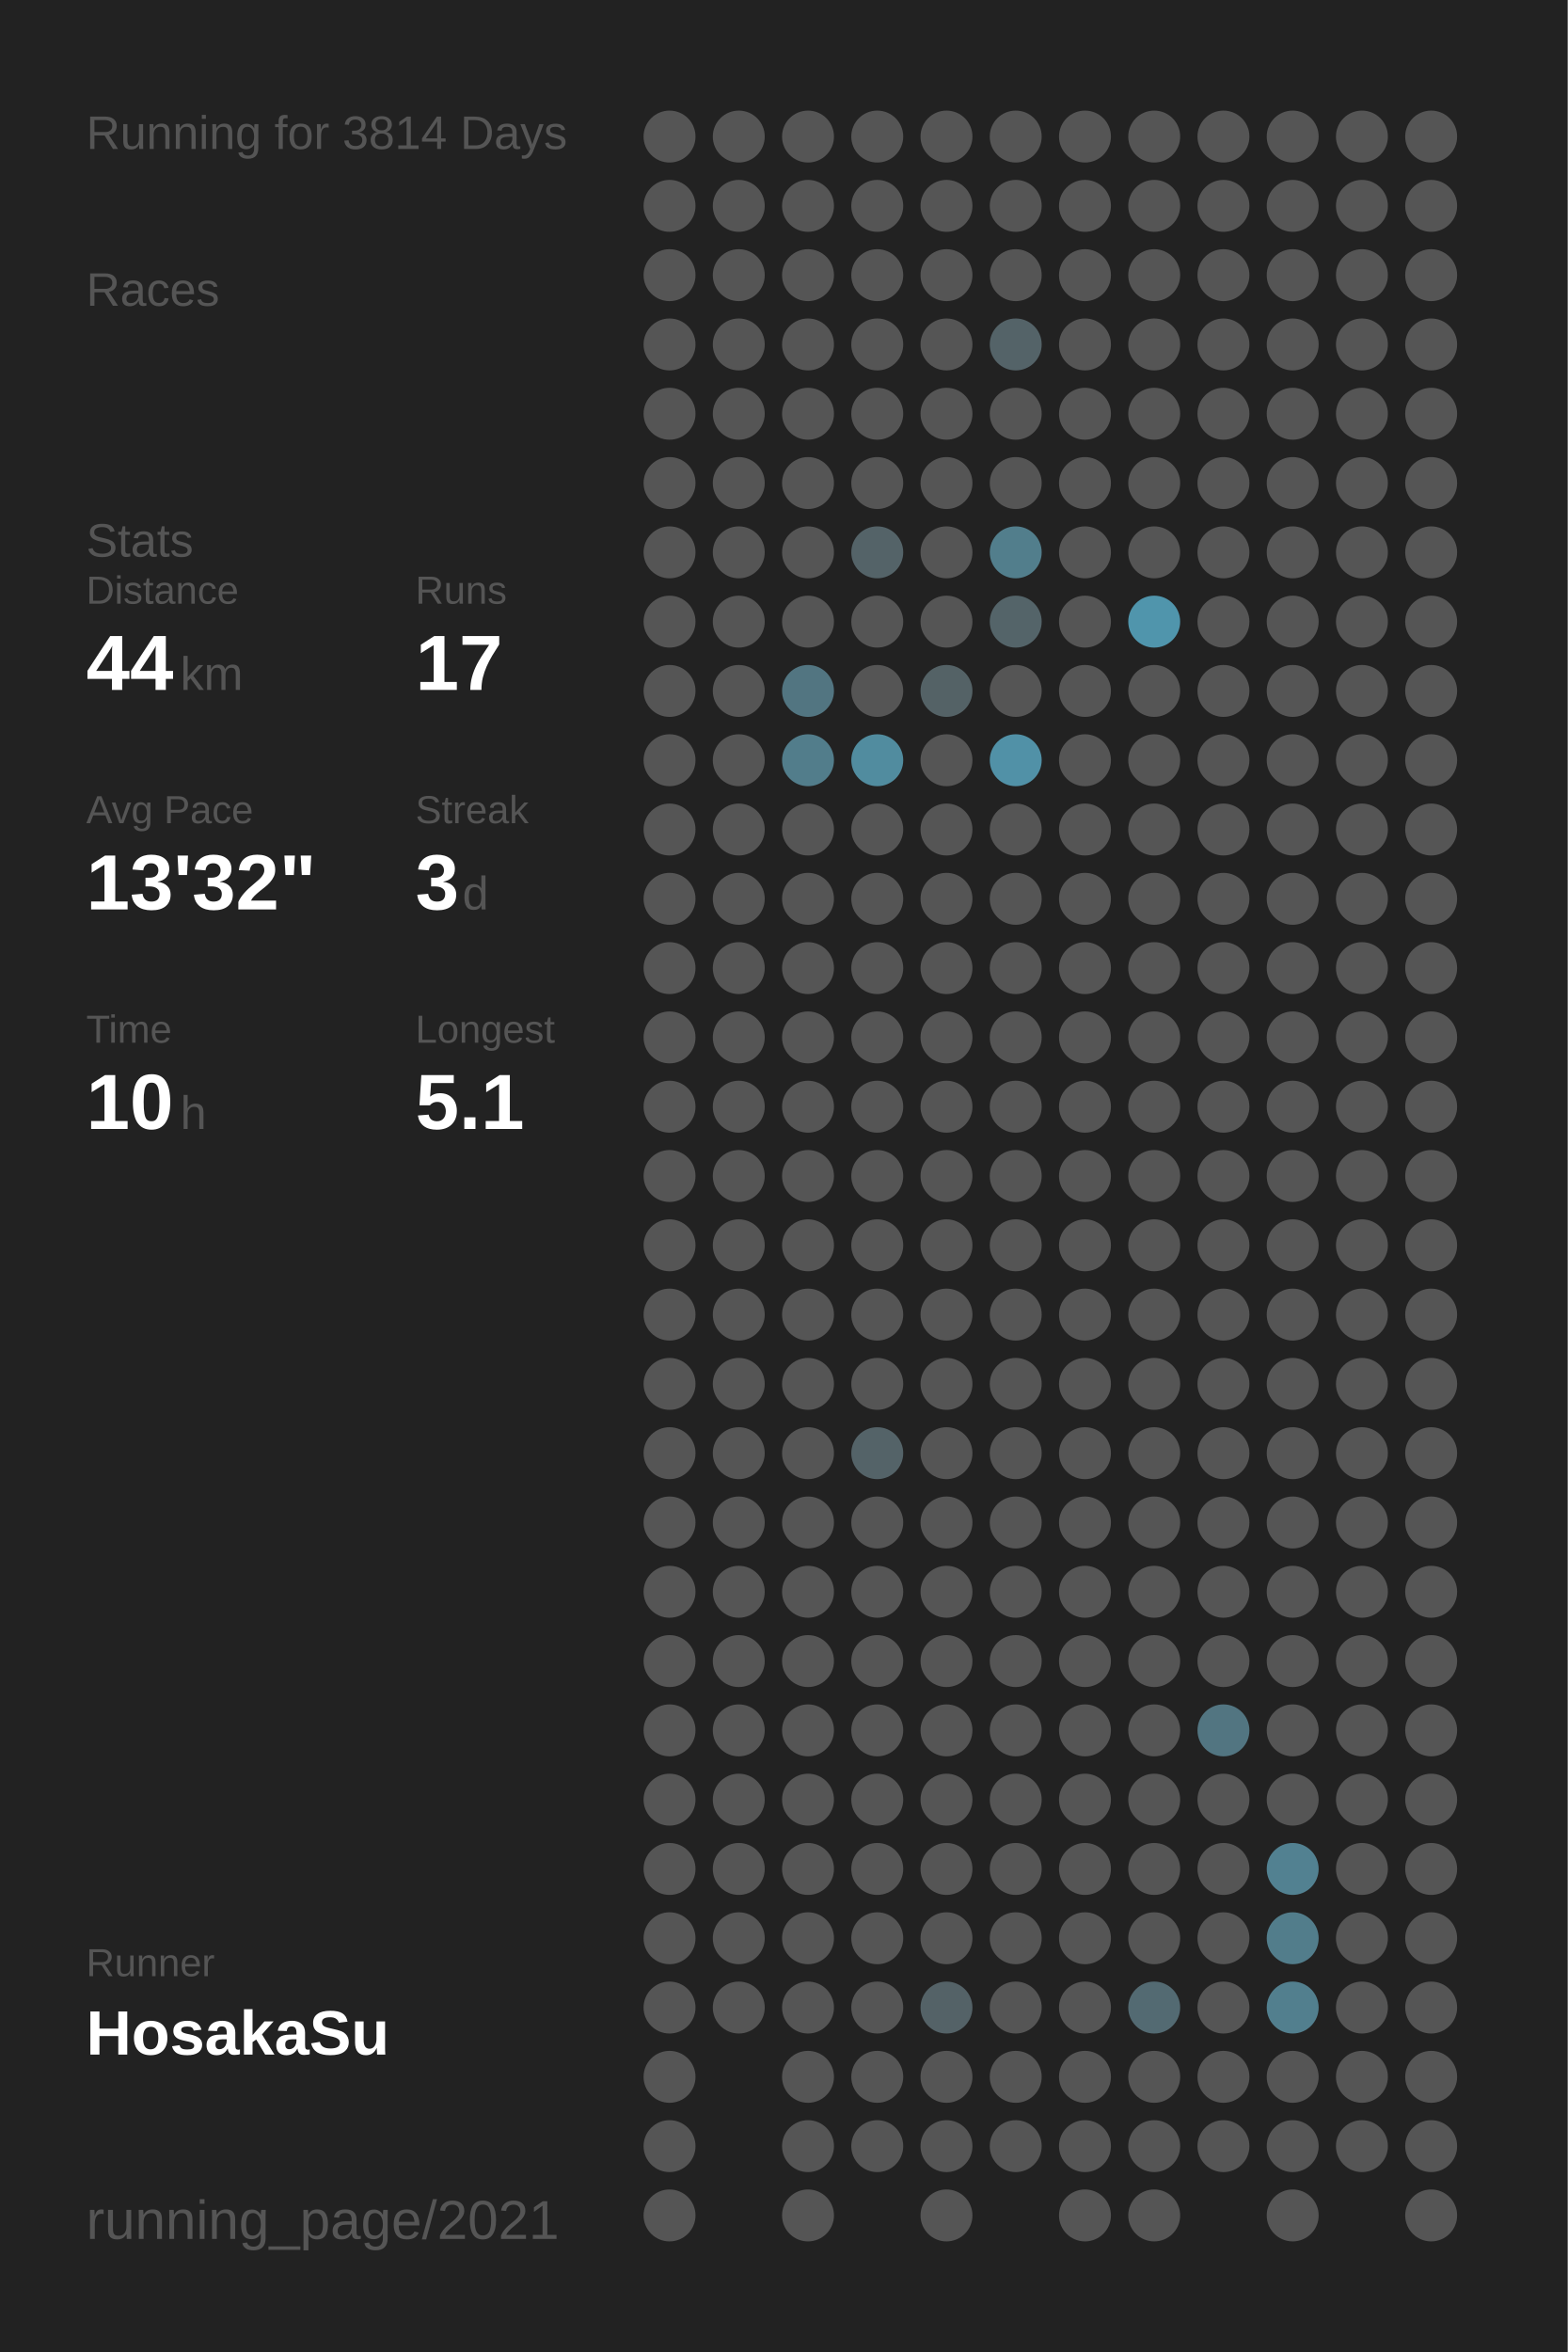
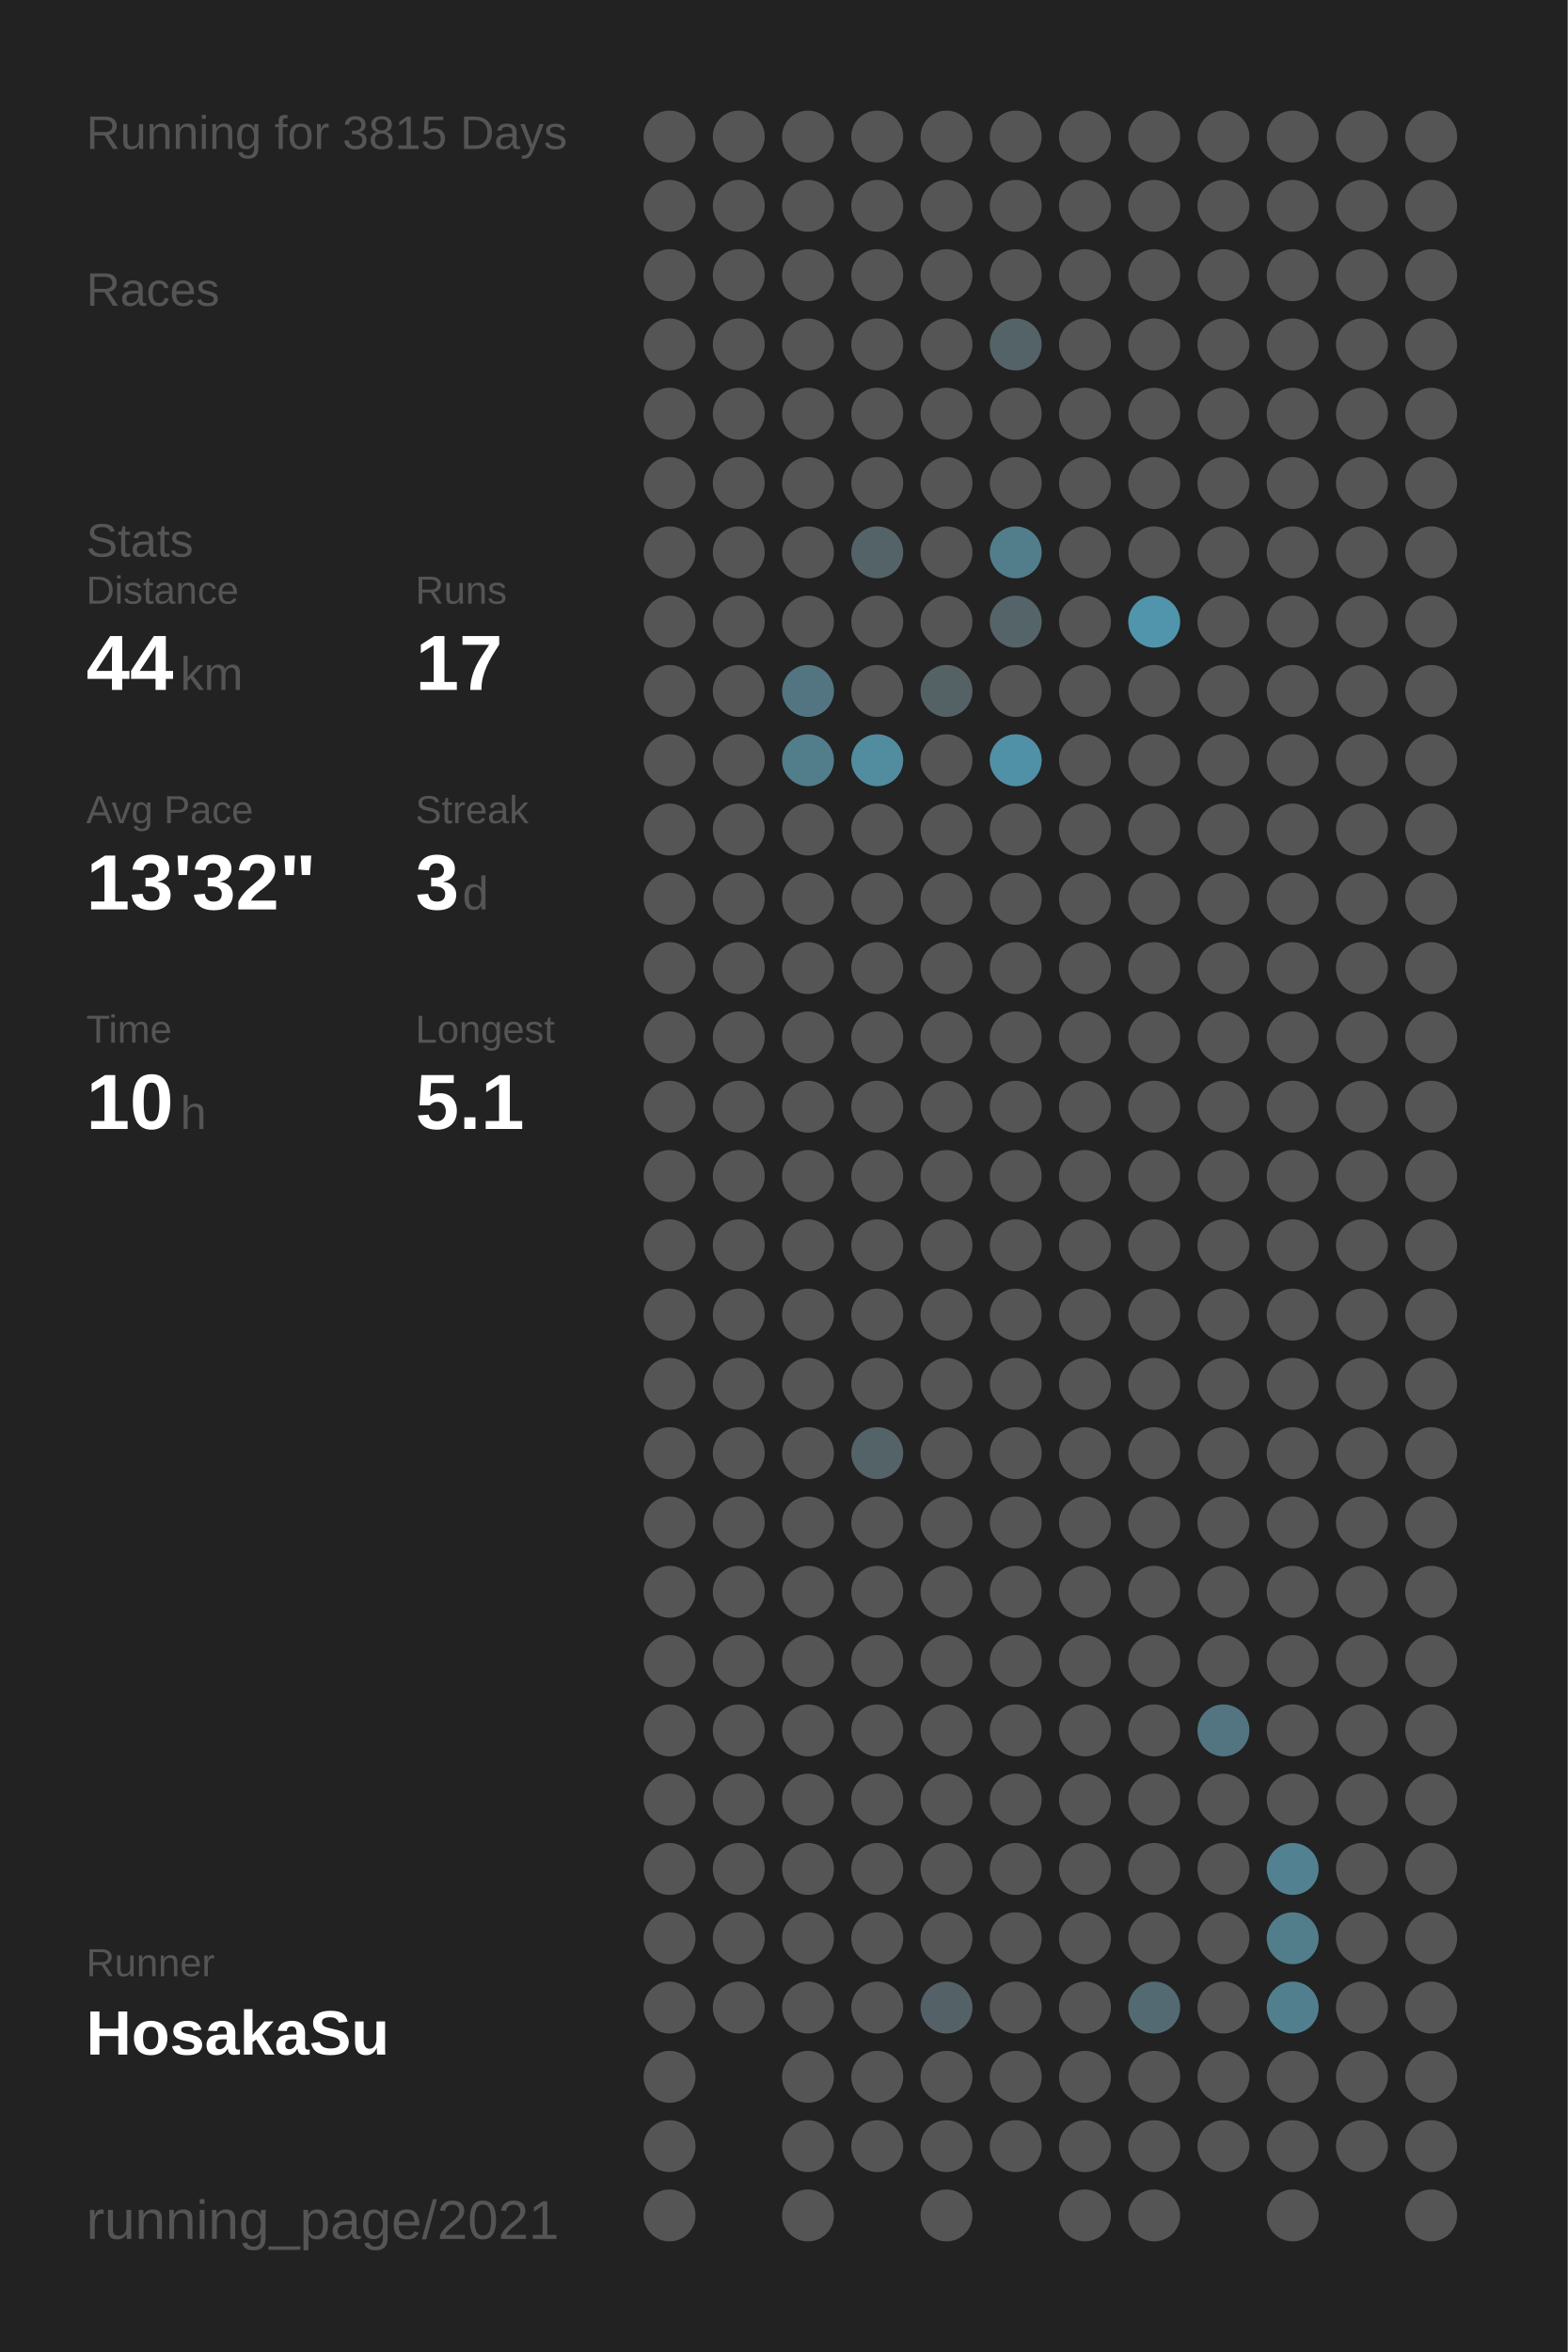
<svg xmlns="http://www.w3.org/2000/svg" baseProfile="full" height="300mm" version="1.1" viewBox="0,0,200,300" width="200mm">
  <defs />
  <rect fill="#222222" height="300" width="200" x="0" y="0" />
-   <text fill="#555555" style="font-size:6px; font-family:Arial;" x="11" y="19">Running for 3814 Days</text>
+   <text fill="#555555" style="font-size:6px; font-family:Arial;" x="11" y="19">Running for 3815 Days</text>
  <text fill="#555555" style="font-size:6px; font-family:Arial;" x="11" y="39">Races</text>
  <text fill="#555555" style="font-size:6px; font-family:Arial;" x="11" y="71">Stats</text>
  <text fill="#555555" style="font-size:5px; font-family:Arial;" x="11" y="77">Distance</text>
  <text fill="#FFFFFF" style="font-size:10px; font-family:Arial; font-weight:bold;" x="11" y="88">44</text>
  <text fill="#555555" style="font-size:6px; font-family:Arial;" x="23" y="88">km</text>
  <text fill="#555555" style="font-size:5px; font-family:Arial;" x="53" y="77">Runs</text>
  <text fill="#FFFFFF" style="font-size:10px; font-family:Arial; font-weight:bold;" x="53" y="88">17</text>
  <text fill="#555555" style="font-size:5px; font-family:Arial;" x="11" y="105">Avg Pace</text>
  <text fill="#FFFFFF" style="font-size:10px; font-family:Arial; font-weight:bold;" x="11" y="116">13'32"</text>
  <text fill="#555555" style="font-size:5px; font-family:Arial;" x="53" y="105">Streak</text>
  <text fill="#FFFFFF" style="font-size:10px; font-family:Arial; font-weight:bold;" x="53" y="116">3</text>
  <text fill="#555555" style="font-size:6px; font-family:Arial;" x="59" y="116">d</text>
  <text fill="#555555" style="font-size:5px; font-family:Arial;" x="11" y="133">Time</text>
  <text fill="#FFFFFF" style="font-size:10px; font-family:Arial; font-weight:bold;" x="11" y="144">10</text>
  <text fill="#555555" style="font-size:6px; font-family:Arial;" x="23" y="144">h</text>
  <text fill="#555555" style="font-size:5px; font-family:Arial;" x="53" y="133">Longest</text>
  <text fill="#FFFFFF" style="font-size:10px; font-family:Arial; font-weight:bold;" x="53" y="144">5.1</text>
  <text fill="#555555" style="font-size:5px; font-family:Arial;" x="11" y="252.065">Runner</text>
  <text fill="#FFFFFF" style="font-size:8px; font-family:Arial; font-weight:bold;" x="11" y="262.065">HosakaSu</text>
  <text fill="#555555" style="font-size:7px; font-family:Arial;" x="11" y="285.581">running_page/2021</text>
  <circle cx="85.417" cy="17.419" fill="#555555" r="3.312" />
  <circle cx="85.417" cy="26.258" fill="#555555" r="3.312" />
  <circle cx="85.417" cy="35.097" fill="#555555" r="3.312" />
  <circle cx="85.417" cy="43.935" fill="#555555" r="3.312" />
  <circle cx="85.417" cy="52.774" fill="#555555" r="3.312" />
  <circle cx="85.417" cy="61.613" fill="#555555" r="3.312" />
  <circle cx="85.417" cy="70.452" fill="#555555" r="3.312" />
  <circle cx="85.417" cy="79.29" fill="#555555" r="3.312" />
  <circle cx="85.417" cy="88.129" fill="#555555" r="3.312" />
  <circle cx="85.417" cy="96.968" fill="#555555" r="3.312" />
  <circle cx="85.417" cy="105.806" fill="#555555" r="3.312" />
  <circle cx="85.417" cy="114.645" fill="#555555" r="3.312" />
  <circle cx="85.417" cy="123.484" fill="#555555" r="3.312" />
  <circle cx="85.417" cy="132.323" fill="#555555" r="3.312" />
  <circle cx="85.417" cy="141.161" fill="#555555" r="3.312" />
  <circle cx="85.417" cy="150" fill="#555555" r="3.312" />
  <circle cx="85.417" cy="158.839" fill="#555555" r="3.312" />
  <circle cx="85.417" cy="167.677" fill="#555555" r="3.312" />
  <circle cx="85.417" cy="176.516" fill="#555555" r="3.312" />
  <circle cx="85.417" cy="185.355" fill="#555555" r="3.312" />
  <circle cx="85.417" cy="194.194" fill="#555555" r="3.312" />
  <circle cx="85.417" cy="203.032" fill="#555555" r="3.312" />
  <circle cx="85.417" cy="211.871" fill="#555555" r="3.312" />
  <circle cx="85.417" cy="220.71" fill="#555555" r="3.312" />
  <circle cx="85.417" cy="229.548" fill="#555555" r="3.312" />
  <circle cx="85.417" cy="238.387" fill="#555555" r="3.312" />
  <circle cx="85.417" cy="247.226" fill="#555555" r="3.312" />
  <circle cx="85.417" cy="256.065" fill="#555555" r="3.312" />
  <circle cx="85.417" cy="264.903" fill="#555555" r="3.312" />
  <circle cx="85.417" cy="273.742" fill="#555555" r="3.312" />
  <circle cx="85.417" cy="282.581" fill="#555555" r="3.312" />
  <circle cx="94.25" cy="17.419" fill="#555555" r="3.312" />
  <circle cx="94.25" cy="26.258" fill="#555555" r="3.312" />
  <circle cx="94.25" cy="35.097" fill="#555555" r="3.312" />
  <circle cx="94.25" cy="43.935" fill="#555555" r="3.312" />
  <circle cx="94.25" cy="52.774" fill="#555555" r="3.312" />
  <circle cx="94.25" cy="61.613" fill="#555555" r="3.312" />
  <circle cx="94.25" cy="70.452" fill="#555555" r="3.312" />
  <circle cx="94.25" cy="79.29" fill="#555555" r="3.312" />
  <circle cx="94.25" cy="88.129" fill="#555555" r="3.312" />
  <circle cx="94.25" cy="96.968" fill="#555555" r="3.312" />
  <circle cx="94.25" cy="105.806" fill="#555555" r="3.312" />
  <circle cx="94.25" cy="114.645" fill="#555555" r="3.312" />
  <circle cx="94.25" cy="123.484" fill="#555555" r="3.312" />
  <circle cx="94.25" cy="132.323" fill="#555555" r="3.312" />
  <circle cx="94.25" cy="141.161" fill="#555555" r="3.312" />
  <circle cx="94.25" cy="150" fill="#555555" r="3.312" />
  <circle cx="94.25" cy="158.839" fill="#555555" r="3.312" />
  <circle cx="94.25" cy="167.677" fill="#555555" r="3.312" />
  <circle cx="94.25" cy="176.516" fill="#555555" r="3.312" />
  <circle cx="94.25" cy="185.355" fill="#555555" r="3.312" />
  <circle cx="94.25" cy="194.194" fill="#555555" r="3.312" />
  <circle cx="94.25" cy="203.032" fill="#555555" r="3.312" />
  <circle cx="94.25" cy="211.871" fill="#555555" r="3.312" />
  <circle cx="94.25" cy="220.71" fill="#555555" r="3.312" />
  <circle cx="94.25" cy="229.548" fill="#555555" r="3.312" />
  <circle cx="94.25" cy="238.387" fill="#555555" r="3.312" />
  <circle cx="94.25" cy="247.226" fill="#555555" r="3.312" />
  <circle cx="94.25" cy="256.065" fill="#555555" r="3.312" />
  <circle cx="103.083" cy="17.419" fill="#555555" r="3.312" />
  <circle cx="103.083" cy="26.258" fill="#555555" r="3.312" />
  <circle cx="103.083" cy="35.097" fill="#555555" r="3.312" />
  <circle cx="103.083" cy="43.935" fill="#555555" r="3.312" />
  <circle cx="103.083" cy="52.774" fill="#555555" r="3.312" />
  <circle cx="103.083" cy="61.613" fill="#555555" r="3.312" />
  <circle cx="103.083" cy="70.452" fill="#555555" r="3.312" />
  <circle cx="103.083" cy="79.29" fill="#555555" r="3.312" />
  <circle cx="103.083" cy="88.129" fill="#527581" r="3.312" />
  <circle cx="103.083" cy="96.968" fill="#527d8b" r="3.312" />
  <circle cx="103.083" cy="105.806" fill="#555555" r="3.312" />
  <circle cx="103.083" cy="114.645" fill="#555555" r="3.312" />
  <circle cx="103.083" cy="123.484" fill="#555555" r="3.312" />
  <circle cx="103.083" cy="132.323" fill="#555555" r="3.312" />
  <circle cx="103.083" cy="141.161" fill="#555555" r="3.312" />
  <circle cx="103.083" cy="150" fill="#555555" r="3.312" />
  <circle cx="103.083" cy="158.839" fill="#555555" r="3.312" />
  <circle cx="103.083" cy="167.677" fill="#555555" r="3.312" />
  <circle cx="103.083" cy="176.516" fill="#555555" r="3.312" />
  <circle cx="103.083" cy="185.355" fill="#555555" r="3.312" />
  <circle cx="103.083" cy="194.194" fill="#555555" r="3.312" />
  <circle cx="103.083" cy="203.032" fill="#555555" r="3.312" />
  <circle cx="103.083" cy="211.871" fill="#555555" r="3.312" />
  <circle cx="103.083" cy="220.71" fill="#555555" r="3.312" />
  <circle cx="103.083" cy="229.548" fill="#555555" r="3.312" />
  <circle cx="103.083" cy="238.387" fill="#555555" r="3.312" />
  <circle cx="103.083" cy="247.226" fill="#555555" r="3.312" />
  <circle cx="103.083" cy="256.065" fill="#555555" r="3.312" />
  <circle cx="103.083" cy="264.903" fill="#555555" r="3.312" />
  <circle cx="103.083" cy="273.742" fill="#555555" r="3.312" />
  <circle cx="103.083" cy="282.581" fill="#555555" r="3.312" />
  <circle cx="111.917" cy="17.419" fill="#555555" r="3.312" />
  <circle cx="111.917" cy="26.258" fill="#555555" r="3.312" />
  <circle cx="111.917" cy="35.097" fill="#555555" r="3.312" />
  <circle cx="111.917" cy="43.935" fill="#555555" r="3.312" />
  <circle cx="111.917" cy="52.774" fill="#555555" r="3.312" />
  <circle cx="111.917" cy="61.613" fill="#555555" r="3.312" />
  <circle cx="111.917" cy="70.452" fill="#546368" r="3.312" />
  <circle cx="111.917" cy="79.29" fill="#555555" r="3.312" />
  <circle cx="111.917" cy="88.129" fill="#555555" r="3.312" />
  <circle cx="111.917" cy="96.968" fill="#518c9f" r="3.312" />
  <circle cx="111.917" cy="105.806" fill="#555555" r="3.312" />
  <circle cx="111.917" cy="114.645" fill="#555555" r="3.312" />
  <circle cx="111.917" cy="123.484" fill="#555555" r="3.312" />
  <circle cx="111.917" cy="132.323" fill="#555555" r="3.312" />
  <circle cx="111.917" cy="141.161" fill="#555555" r="3.312" />
  <circle cx="111.917" cy="150" fill="#555555" r="3.312" />
  <circle cx="111.917" cy="158.839" fill="#555555" r="3.312" />
  <circle cx="111.917" cy="167.677" fill="#555555" r="3.312" />
  <circle cx="111.917" cy="176.516" fill="#555555" r="3.312" />
  <circle cx="111.917" cy="185.355" fill="#546368" r="3.312" />
  <circle cx="111.917" cy="194.194" fill="#555555" r="3.312" />
  <circle cx="111.917" cy="203.032" fill="#555555" r="3.312" />
  <circle cx="111.917" cy="211.871" fill="#555555" r="3.312" />
  <circle cx="111.917" cy="220.71" fill="#555555" r="3.312" />
  <circle cx="111.917" cy="229.548" fill="#555555" r="3.312" />
  <circle cx="111.917" cy="238.387" fill="#555555" r="3.312" />
  <circle cx="111.917" cy="247.226" fill="#555555" r="3.312" />
  <circle cx="111.917" cy="256.065" fill="#555555" r="3.312" />
  <circle cx="111.917" cy="264.903" fill="#555555" r="3.312" />
  <circle cx="111.917" cy="273.742" fill="#555555" r="3.312" />
  <circle cx="120.75" cy="17.419" fill="#555555" r="3.312" />
  <circle cx="120.75" cy="26.258" fill="#555555" r="3.312" />
  <circle cx="120.75" cy="35.097" fill="#555555" r="3.312" />
  <circle cx="120.75" cy="43.935" fill="#555555" r="3.312" />
  <circle cx="120.75" cy="52.774" fill="#555555" r="3.312" />
  <circle cx="120.75" cy="61.613" fill="#555555" r="3.312" />
  <circle cx="120.75" cy="70.452" fill="#555555" r="3.312" />
  <circle cx="120.75" cy="79.29" fill="#555555" r="3.312" />
  <circle cx="120.75" cy="88.129" fill="#546266" r="3.312" />
  <circle cx="120.75" cy="96.968" fill="#555555" r="3.312" />
  <circle cx="120.75" cy="105.806" fill="#555555" r="3.312" />
  <circle cx="120.75" cy="114.645" fill="#555555" r="3.312" />
  <circle cx="120.75" cy="123.484" fill="#555555" r="3.312" />
  <circle cx="120.75" cy="132.323" fill="#555555" r="3.312" />
  <circle cx="120.75" cy="141.161" fill="#555555" r="3.312" />
  <circle cx="120.75" cy="150" fill="#555555" r="3.312" />
  <circle cx="120.75" cy="158.839" fill="#555555" r="3.312" />
  <circle cx="120.75" cy="167.677" fill="#555555" r="3.312" />
  <circle cx="120.75" cy="176.516" fill="#555555" r="3.312" />
  <circle cx="120.75" cy="185.355" fill="#555555" r="3.312" />
  <circle cx="120.75" cy="194.194" fill="#555555" r="3.312" />
  <circle cx="120.75" cy="203.032" fill="#555555" r="3.312" />
  <circle cx="120.75" cy="211.871" fill="#555555" r="3.312" />
  <circle cx="120.75" cy="220.71" fill="#555555" r="3.312" />
  <circle cx="120.75" cy="229.548" fill="#555555" r="3.312" />
  <circle cx="120.75" cy="238.387" fill="#555555" r="3.312" />
  <circle cx="120.75" cy="247.226" fill="#555555" r="3.312" />
  <circle cx="120.75" cy="256.065" fill="#546267" r="3.312" />
  <circle cx="120.75" cy="264.903" fill="#555555" r="3.312" />
  <circle cx="120.75" cy="273.742" fill="#555555" r="3.312" />
  <circle cx="120.75" cy="282.581" fill="#555555" r="3.312" />
  <circle cx="129.583" cy="17.419" fill="#555555" r="3.312" />
  <circle cx="129.583" cy="26.258" fill="#555555" r="3.312" />
  <circle cx="129.583" cy="35.097" fill="#555555" r="3.312" />
  <circle cx="129.583" cy="43.935" fill="#546368" r="3.312" />
  <circle cx="129.583" cy="52.774" fill="#555555" r="3.312" />
  <circle cx="129.583" cy="61.613" fill="#555555" r="3.312" />
  <circle cx="129.583" cy="70.452" fill="#527e8c" r="3.312" />
  <circle cx="129.583" cy="79.29" fill="#546469" r="3.312" />
  <circle cx="129.583" cy="88.129" fill="#555555" r="3.312" />
  <circle cx="129.583" cy="96.968" fill="#5191a7" r="3.312" />
  <circle cx="129.583" cy="105.806" fill="#555555" r="3.312" />
  <circle cx="129.583" cy="114.645" fill="#555555" r="3.312" />
  <circle cx="129.583" cy="123.484" fill="#555555" r="3.312" />
  <circle cx="129.583" cy="132.323" fill="#555555" r="3.312" />
  <circle cx="129.583" cy="141.161" fill="#555555" r="3.312" />
  <circle cx="129.583" cy="150" fill="#555555" r="3.312" />
  <circle cx="129.583" cy="158.839" fill="#555555" r="3.312" />
  <circle cx="129.583" cy="167.677" fill="#555555" r="3.312" />
  <circle cx="129.583" cy="176.516" fill="#555555" r="3.312" />
  <circle cx="129.583" cy="185.355" fill="#555555" r="3.312" />
  <circle cx="129.583" cy="194.194" fill="#555555" r="3.312" />
  <circle cx="129.583" cy="203.032" fill="#555555" r="3.312" />
  <circle cx="129.583" cy="211.871" fill="#555555" r="3.312" />
  <circle cx="129.583" cy="220.71" fill="#555555" r="3.312" />
  <circle cx="129.583" cy="229.548" fill="#555555" r="3.312" />
  <circle cx="129.583" cy="238.387" fill="#555555" r="3.312" />
  <circle cx="129.583" cy="247.226" fill="#555555" r="3.312" />
  <circle cx="129.583" cy="256.065" fill="#555555" r="3.312" />
  <circle cx="129.583" cy="264.903" fill="#555555" r="3.312" />
  <circle cx="129.583" cy="273.742" fill="#555555" r="3.312" />
  <circle cx="138.417" cy="17.419" fill="#555555" r="3.312" />
  <circle cx="138.417" cy="26.258" fill="#555555" r="3.312" />
  <circle cx="138.417" cy="35.097" fill="#555555" r="3.312" />
  <circle cx="138.417" cy="43.935" fill="#555555" r="3.312" />
  <circle cx="138.417" cy="52.774" fill="#555555" r="3.312" />
  <circle cx="138.417" cy="61.613" fill="#555555" r="3.312" />
  <circle cx="138.417" cy="70.452" fill="#555555" r="3.312" />
  <circle cx="138.417" cy="79.29" fill="#555555" r="3.312" />
  <circle cx="138.417" cy="88.129" fill="#555555" r="3.312" />
  <circle cx="138.417" cy="96.968" fill="#555555" r="3.312" />
  <circle cx="138.417" cy="105.806" fill="#555555" r="3.312" />
  <circle cx="138.417" cy="114.645" fill="#555555" r="3.312" />
  <circle cx="138.417" cy="123.484" fill="#555555" r="3.312" />
  <circle cx="138.417" cy="132.323" fill="#555555" r="3.312" />
  <circle cx="138.417" cy="141.161" fill="#555555" r="3.312" />
  <circle cx="138.417" cy="150" fill="#555555" r="3.312" />
  <circle cx="138.417" cy="158.839" fill="#555555" r="3.312" />
  <circle cx="138.417" cy="167.677" fill="#555555" r="3.312" />
  <circle cx="138.417" cy="176.516" fill="#555555" r="3.312" />
  <circle cx="138.417" cy="185.355" fill="#555555" r="3.312" />
  <circle cx="138.417" cy="194.194" fill="#555555" r="3.312" />
  <circle cx="138.417" cy="203.032" fill="#555555" r="3.312" />
  <circle cx="138.417" cy="211.871" fill="#555555" r="3.312" />
  <circle cx="138.417" cy="220.71" fill="#555555" r="3.312" />
  <circle cx="138.417" cy="229.548" fill="#555555" r="3.312" />
  <circle cx="138.417" cy="238.387" fill="#555555" r="3.312" />
  <circle cx="138.417" cy="247.226" fill="#555555" r="3.312" />
  <circle cx="138.417" cy="256.065" fill="#555555" r="3.312" />
  <circle cx="138.417" cy="264.903" fill="#555555" r="3.312" />
  <circle cx="138.417" cy="273.742" fill="#555555" r="3.312" />
  <circle cx="138.417" cy="282.581" fill="#555555" r="3.312" />
  <circle cx="147.25" cy="17.419" fill="#555555" r="3.312" />
  <circle cx="147.25" cy="26.258" fill="#555555" r="3.312" />
  <circle cx="147.25" cy="35.097" fill="#555555" r="3.312" />
  <circle cx="147.25" cy="43.935" fill="#555555" r="3.312" />
  <circle cx="147.25" cy="52.774" fill="#555555" r="3.312" />
  <circle cx="147.25" cy="61.613" fill="#555555" r="3.312" />
  <circle cx="147.25" cy="70.452" fill="#555555" r="3.312" />
  <circle cx="147.25" cy="79.29" fill="#5095ac" r="3.312" />
  <circle cx="147.25" cy="88.129" fill="#555555" r="3.312" />
  <circle cx="147.25" cy="96.968" fill="#555555" r="3.312" />
  <circle cx="147.25" cy="105.806" fill="#555555" r="3.312" />
  <circle cx="147.25" cy="114.645" fill="#555555" r="3.312" />
  <circle cx="147.25" cy="123.484" fill="#555555" r="3.312" />
  <circle cx="147.25" cy="132.323" fill="#555555" r="3.312" />
  <circle cx="147.25" cy="141.161" fill="#555555" r="3.312" />
  <circle cx="147.25" cy="150" fill="#555555" r="3.312" />
  <circle cx="147.25" cy="158.839" fill="#555555" r="3.312" />
  <circle cx="147.25" cy="167.677" fill="#555555" r="3.312" />
  <circle cx="147.25" cy="176.516" fill="#555555" r="3.312" />
  <circle cx="147.25" cy="185.355" fill="#555555" r="3.312" />
  <circle cx="147.25" cy="194.194" fill="#555555" r="3.312" />
  <circle cx="147.25" cy="203.032" fill="#555555" r="3.312" />
  <circle cx="147.25" cy="211.871" fill="#555555" r="3.312" />
  <circle cx="147.25" cy="220.71" fill="#555555" r="3.312" />
  <circle cx="147.25" cy="229.548" fill="#555555" r="3.312" />
  <circle cx="147.25" cy="238.387" fill="#555555" r="3.312" />
  <circle cx="147.25" cy="247.226" fill="#555555" r="3.312" />
  <circle cx="147.25" cy="256.065" fill="#536a72" r="3.312" />
  <circle cx="147.25" cy="264.903" fill="#555555" r="3.312" />
  <circle cx="147.25" cy="273.742" fill="#555555" r="3.312" />
  <circle cx="147.25" cy="282.581" fill="#555555" r="3.312" />
  <circle cx="156.083" cy="17.419" fill="#555555" r="3.312" />
  <circle cx="156.083" cy="26.258" fill="#555555" r="3.312" />
  <circle cx="156.083" cy="35.097" fill="#555555" r="3.312" />
  <circle cx="156.083" cy="43.935" fill="#555555" r="3.312" />
  <circle cx="156.083" cy="52.774" fill="#555555" r="3.312" />
  <circle cx="156.083" cy="61.613" fill="#555555" r="3.312" />
  <circle cx="156.083" cy="70.452" fill="#555555" r="3.312" />
  <circle cx="156.083" cy="79.29" fill="#555555" r="3.312" />
  <circle cx="156.083" cy="88.129" fill="#555555" r="3.312" />
  <circle cx="156.083" cy="96.968" fill="#555555" r="3.312" />
  <circle cx="156.083" cy="105.806" fill="#555555" r="3.312" />
  <circle cx="156.083" cy="114.645" fill="#555555" r="3.312" />
  <circle cx="156.083" cy="123.484" fill="#555555" r="3.312" />
  <circle cx="156.083" cy="132.323" fill="#555555" r="3.312" />
  <circle cx="156.083" cy="141.161" fill="#555555" r="3.312" />
  <circle cx="156.083" cy="150" fill="#555555" r="3.312" />
  <circle cx="156.083" cy="158.839" fill="#555555" r="3.312" />
  <circle cx="156.083" cy="167.677" fill="#555555" r="3.312" />
  <circle cx="156.083" cy="176.516" fill="#555555" r="3.312" />
  <circle cx="156.083" cy="185.355" fill="#555555" r="3.312" />
  <circle cx="156.083" cy="194.194" fill="#555555" r="3.312" />
  <circle cx="156.083" cy="203.032" fill="#555555" r="3.312" />
  <circle cx="156.083" cy="211.871" fill="#555555" r="3.312" />
  <circle cx="156.083" cy="220.71" fill="#527581" r="3.312" />
  <circle cx="156.083" cy="229.548" fill="#555555" r="3.312" />
  <circle cx="156.083" cy="238.387" fill="#555555" r="3.312" />
  <circle cx="156.083" cy="247.226" fill="#555555" r="3.312" />
  <circle cx="156.083" cy="256.065" fill="#555555" r="3.312" />
  <circle cx="156.083" cy="264.903" fill="#555555" r="3.312" />
  <circle cx="156.083" cy="273.742" fill="#555555" r="3.312" />
  <circle cx="164.917" cy="17.419" fill="#555555" r="3.312" />
  <circle cx="164.917" cy="26.258" fill="#555555" r="3.312" />
  <circle cx="164.917" cy="35.097" fill="#555555" r="3.312" />
  <circle cx="164.917" cy="43.935" fill="#555555" r="3.312" />
  <circle cx="164.917" cy="52.774" fill="#555555" r="3.312" />
  <circle cx="164.917" cy="61.613" fill="#555555" r="3.312" />
  <circle cx="164.917" cy="70.452" fill="#555555" r="3.312" />
  <circle cx="164.917" cy="79.29" fill="#555555" r="3.312" />
  <circle cx="164.917" cy="88.129" fill="#555555" r="3.312" />
  <circle cx="164.917" cy="96.968" fill="#555555" r="3.312" />
  <circle cx="164.917" cy="105.806" fill="#555555" r="3.312" />
  <circle cx="164.917" cy="114.645" fill="#555555" r="3.312" />
  <circle cx="164.917" cy="123.484" fill="#555555" r="3.312" />
  <circle cx="164.917" cy="132.323" fill="#555555" r="3.312" />
  <circle cx="164.917" cy="141.161" fill="#555555" r="3.312" />
  <circle cx="164.917" cy="150" fill="#555555" r="3.312" />
  <circle cx="164.917" cy="158.839" fill="#555555" r="3.312" />
  <circle cx="164.917" cy="167.677" fill="#555555" r="3.312" />
  <circle cx="164.917" cy="176.516" fill="#555555" r="3.312" />
  <circle cx="164.917" cy="185.355" fill="#555555" r="3.312" />
  <circle cx="164.917" cy="194.194" fill="#555555" r="3.312" />
  <circle cx="164.917" cy="203.032" fill="#555555" r="3.312" />
  <circle cx="164.917" cy="211.871" fill="#555555" r="3.312" />
  <circle cx="164.917" cy="220.71" fill="#555555" r="3.312" />
  <circle cx="164.917" cy="229.548" fill="#555555" r="3.312" />
  <circle cx="164.917" cy="238.387" fill="#528191" r="3.312" />
  <circle cx="164.917" cy="247.226" fill="#527d8b" r="3.312" />
  <circle cx="164.917" cy="256.065" fill="#527f8e" r="3.312" />
  <circle cx="164.917" cy="264.903" fill="#555555" r="3.312" />
  <circle cx="164.917" cy="273.742" fill="#555555" r="3.312" />
  <circle cx="164.917" cy="282.581" fill="#555555" r="3.312" />
  <circle cx="173.75" cy="17.419" fill="#555555" r="3.312" />
  <circle cx="173.75" cy="26.258" fill="#555555" r="3.312" />
  <circle cx="173.75" cy="35.097" fill="#555555" r="3.312" />
  <circle cx="173.75" cy="43.935" fill="#555555" r="3.312" />
  <circle cx="173.75" cy="52.774" fill="#555555" r="3.312" />
  <circle cx="173.75" cy="61.613" fill="#555555" r="3.312" />
  <circle cx="173.75" cy="70.452" fill="#555555" r="3.312" />
  <circle cx="173.75" cy="79.29" fill="#555555" r="3.312" />
  <circle cx="173.75" cy="88.129" fill="#555555" r="3.312" />
  <circle cx="173.75" cy="96.968" fill="#555555" r="3.312" />
  <circle cx="173.75" cy="105.806" fill="#555555" r="3.312" />
  <circle cx="173.75" cy="114.645" fill="#555555" r="3.312" />
  <circle cx="173.75" cy="123.484" fill="#555555" r="3.312" />
  <circle cx="173.75" cy="132.323" fill="#555555" r="3.312" />
  <circle cx="173.75" cy="141.161" fill="#555555" r="3.312" />
  <circle cx="173.75" cy="150" fill="#555555" r="3.312" />
  <circle cx="173.75" cy="158.839" fill="#555555" r="3.312" />
  <circle cx="173.75" cy="167.677" fill="#555555" r="3.312" />
  <circle cx="173.75" cy="176.516" fill="#555555" r="3.312" />
  <circle cx="173.75" cy="185.355" fill="#555555" r="3.312" />
  <circle cx="173.75" cy="194.194" fill="#555555" r="3.312" />
  <circle cx="173.75" cy="203.032" fill="#555555" r="3.312" />
  <circle cx="173.75" cy="211.871" fill="#555555" r="3.312" />
  <circle cx="173.75" cy="220.71" fill="#555555" r="3.312" />
  <circle cx="173.75" cy="229.548" fill="#555555" r="3.312" />
  <circle cx="173.75" cy="238.387" fill="#555555" r="3.312" />
  <circle cx="173.75" cy="247.226" fill="#555555" r="3.312" />
  <circle cx="173.75" cy="256.065" fill="#555555" r="3.312" />
  <circle cx="173.75" cy="264.903" fill="#555555" r="3.312" />
  <circle cx="173.75" cy="273.742" fill="#555555" r="3.312" />
  <circle cx="182.583" cy="17.419" fill="#555555" r="3.312" />
  <circle cx="182.583" cy="26.258" fill="#555555" r="3.312" />
  <circle cx="182.583" cy="35.097" fill="#555555" r="3.312" />
  <circle cx="182.583" cy="43.935" fill="#555555" r="3.312" />
  <circle cx="182.583" cy="52.774" fill="#555555" r="3.312" />
  <circle cx="182.583" cy="61.613" fill="#555555" r="3.312" />
  <circle cx="182.583" cy="70.452" fill="#555555" r="3.312" />
  <circle cx="182.583" cy="79.29" fill="#555555" r="3.312" />
  <circle cx="182.583" cy="88.129" fill="#555555" r="3.312" />
  <circle cx="182.583" cy="96.968" fill="#555555" r="3.312" />
  <circle cx="182.583" cy="105.806" fill="#555555" r="3.312" />
  <circle cx="182.583" cy="114.645" fill="#555555" r="3.312" />
  <circle cx="182.583" cy="123.484" fill="#555555" r="3.312" />
  <circle cx="182.583" cy="132.323" fill="#555555" r="3.312" />
  <circle cx="182.583" cy="141.161" fill="#555555" r="3.312" />
  <circle cx="182.583" cy="150" fill="#555555" r="3.312" />
  <circle cx="182.583" cy="158.839" fill="#555555" r="3.312" />
  <circle cx="182.583" cy="167.677" fill="#555555" r="3.312" />
  <circle cx="182.583" cy="176.516" fill="#555555" r="3.312" />
  <circle cx="182.583" cy="185.355" fill="#555555" r="3.312" />
  <circle cx="182.583" cy="194.194" fill="#555555" r="3.312" />
  <circle cx="182.583" cy="203.032" fill="#555555" r="3.312" />
  <circle cx="182.583" cy="211.871" fill="#555555" r="3.312" />
  <circle cx="182.583" cy="220.71" fill="#555555" r="3.312" />
  <circle cx="182.583" cy="229.548" fill="#555555" r="3.312" />
  <circle cx="182.583" cy="238.387" fill="#555555" r="3.312" />
  <circle cx="182.583" cy="247.226" fill="#555555" r="3.312" />
  <circle cx="182.583" cy="256.065" fill="#555555" r="3.312" />
  <circle cx="182.583" cy="264.903" fill="#555555" r="3.312" />
  <circle cx="182.583" cy="273.742" fill="#555555" r="3.312" />
  <circle cx="182.583" cy="282.581" fill="#555555" r="3.312" />
</svg>
